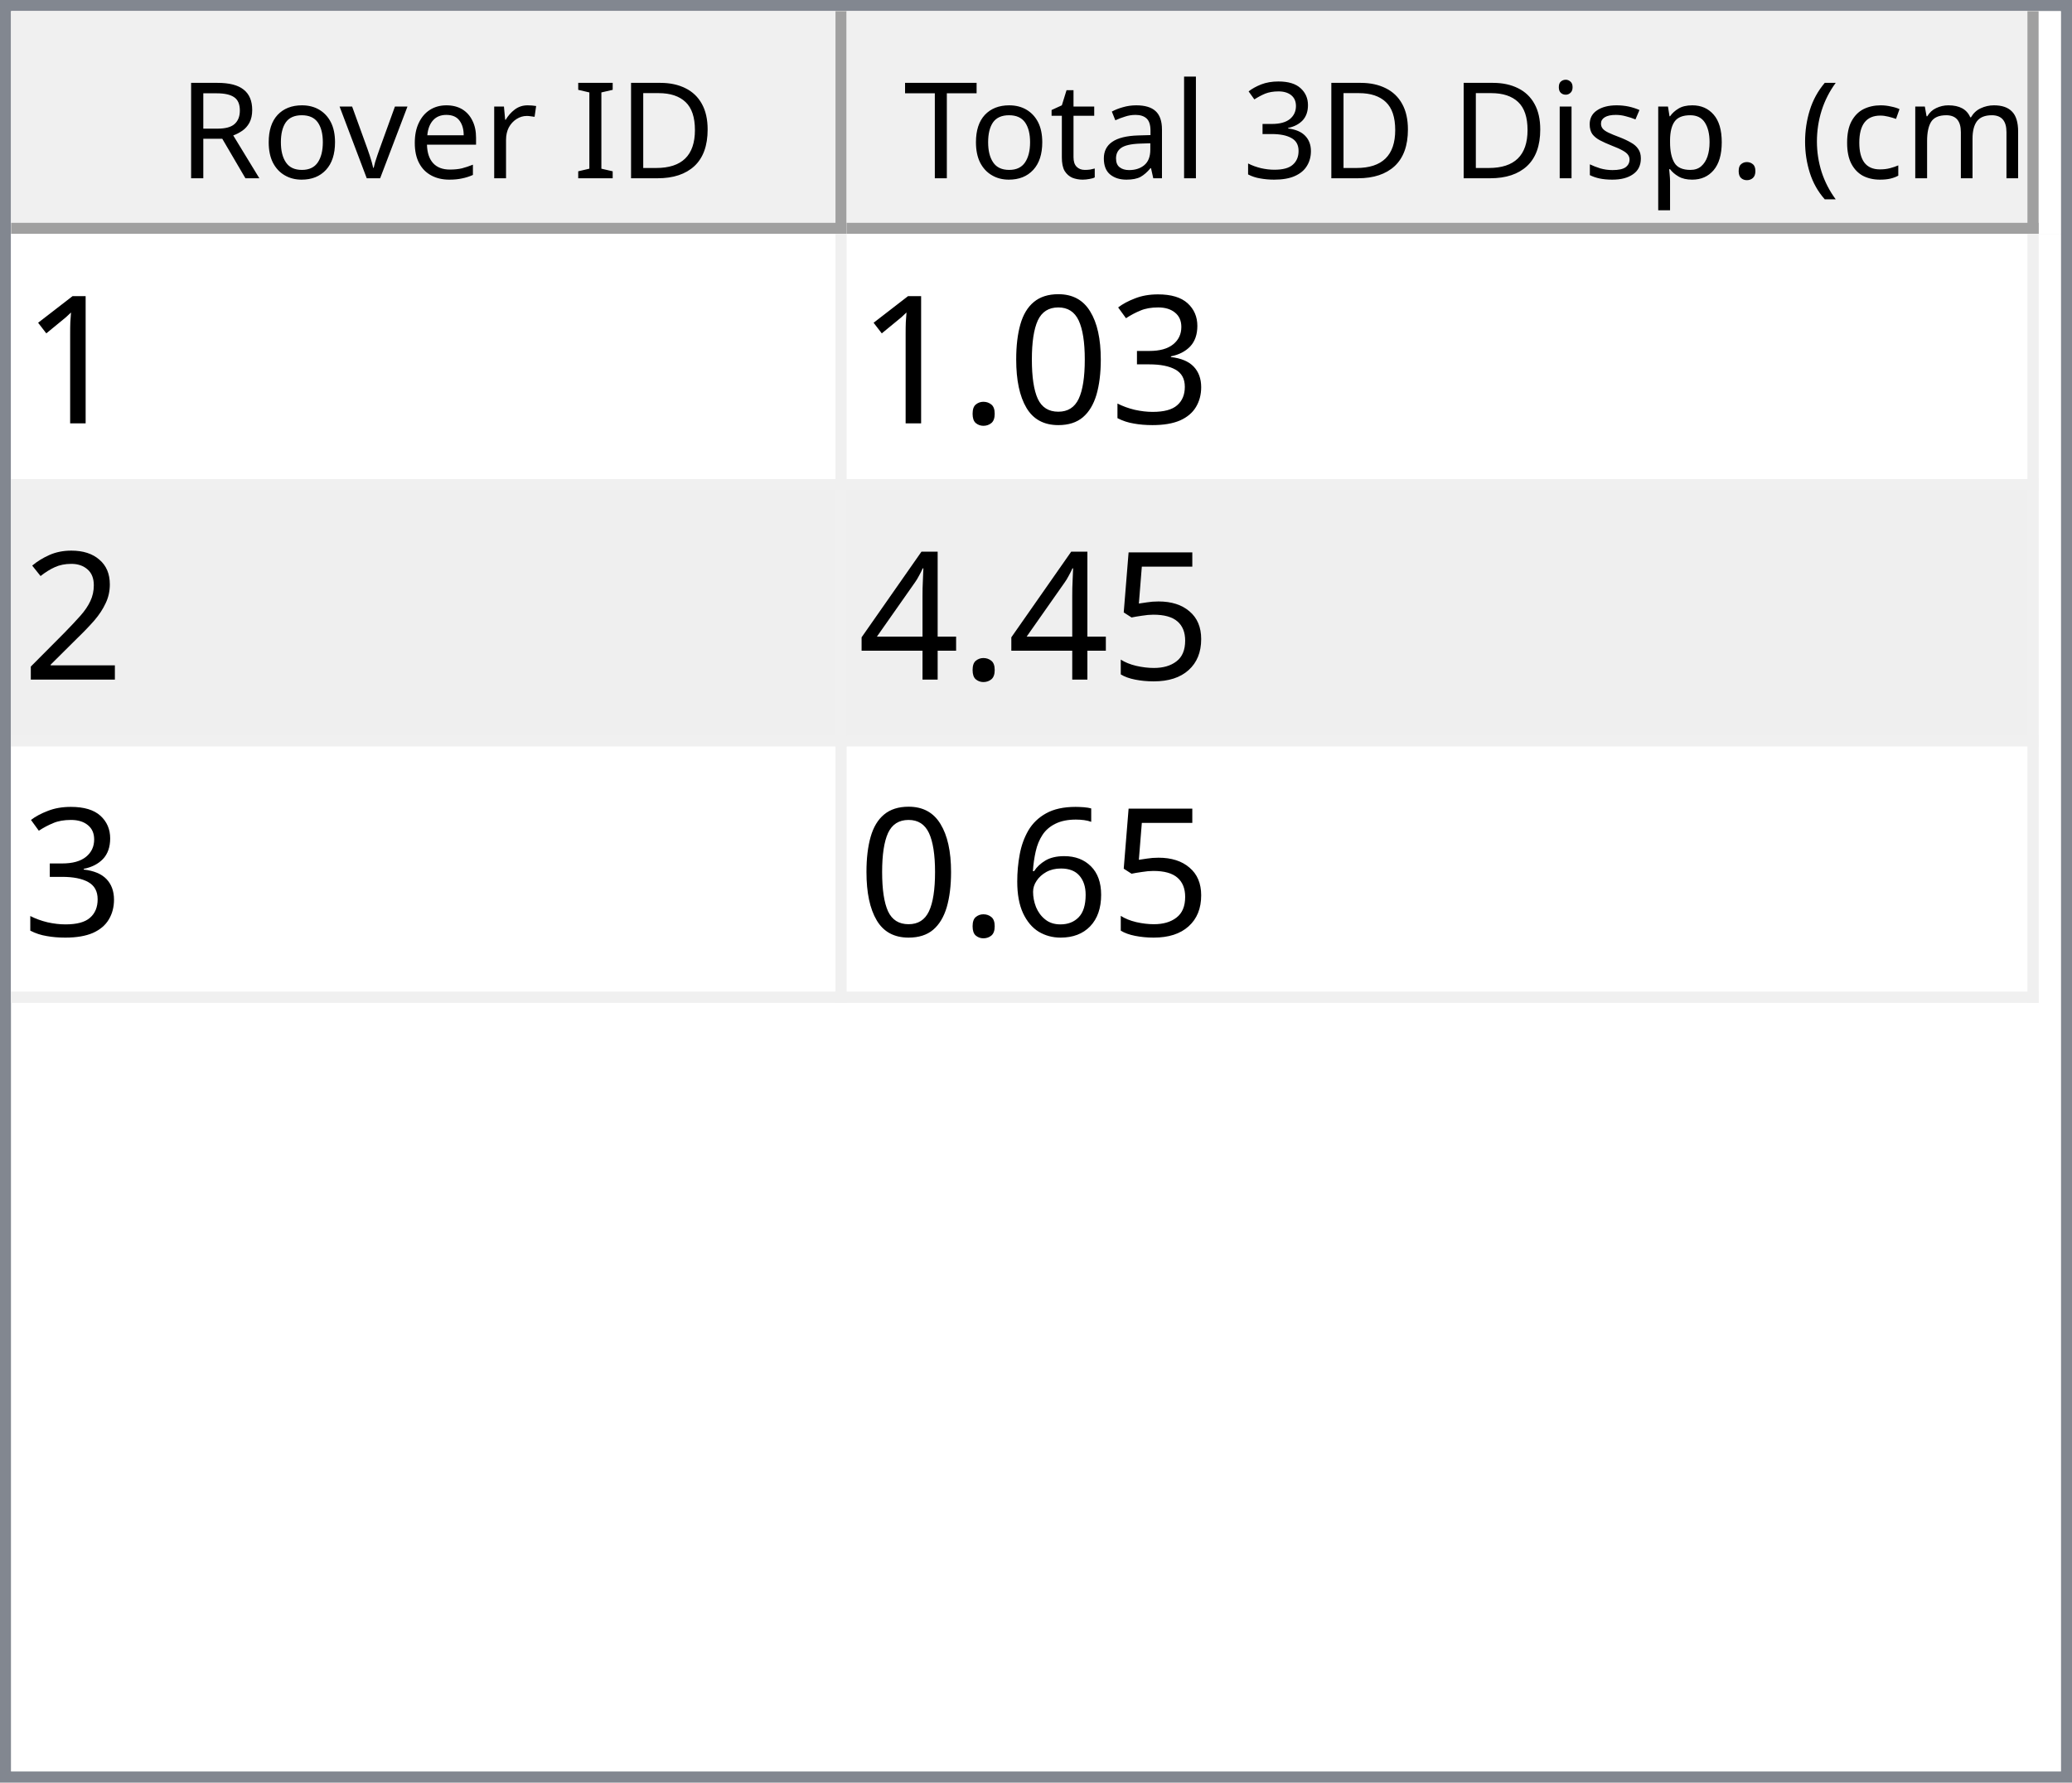
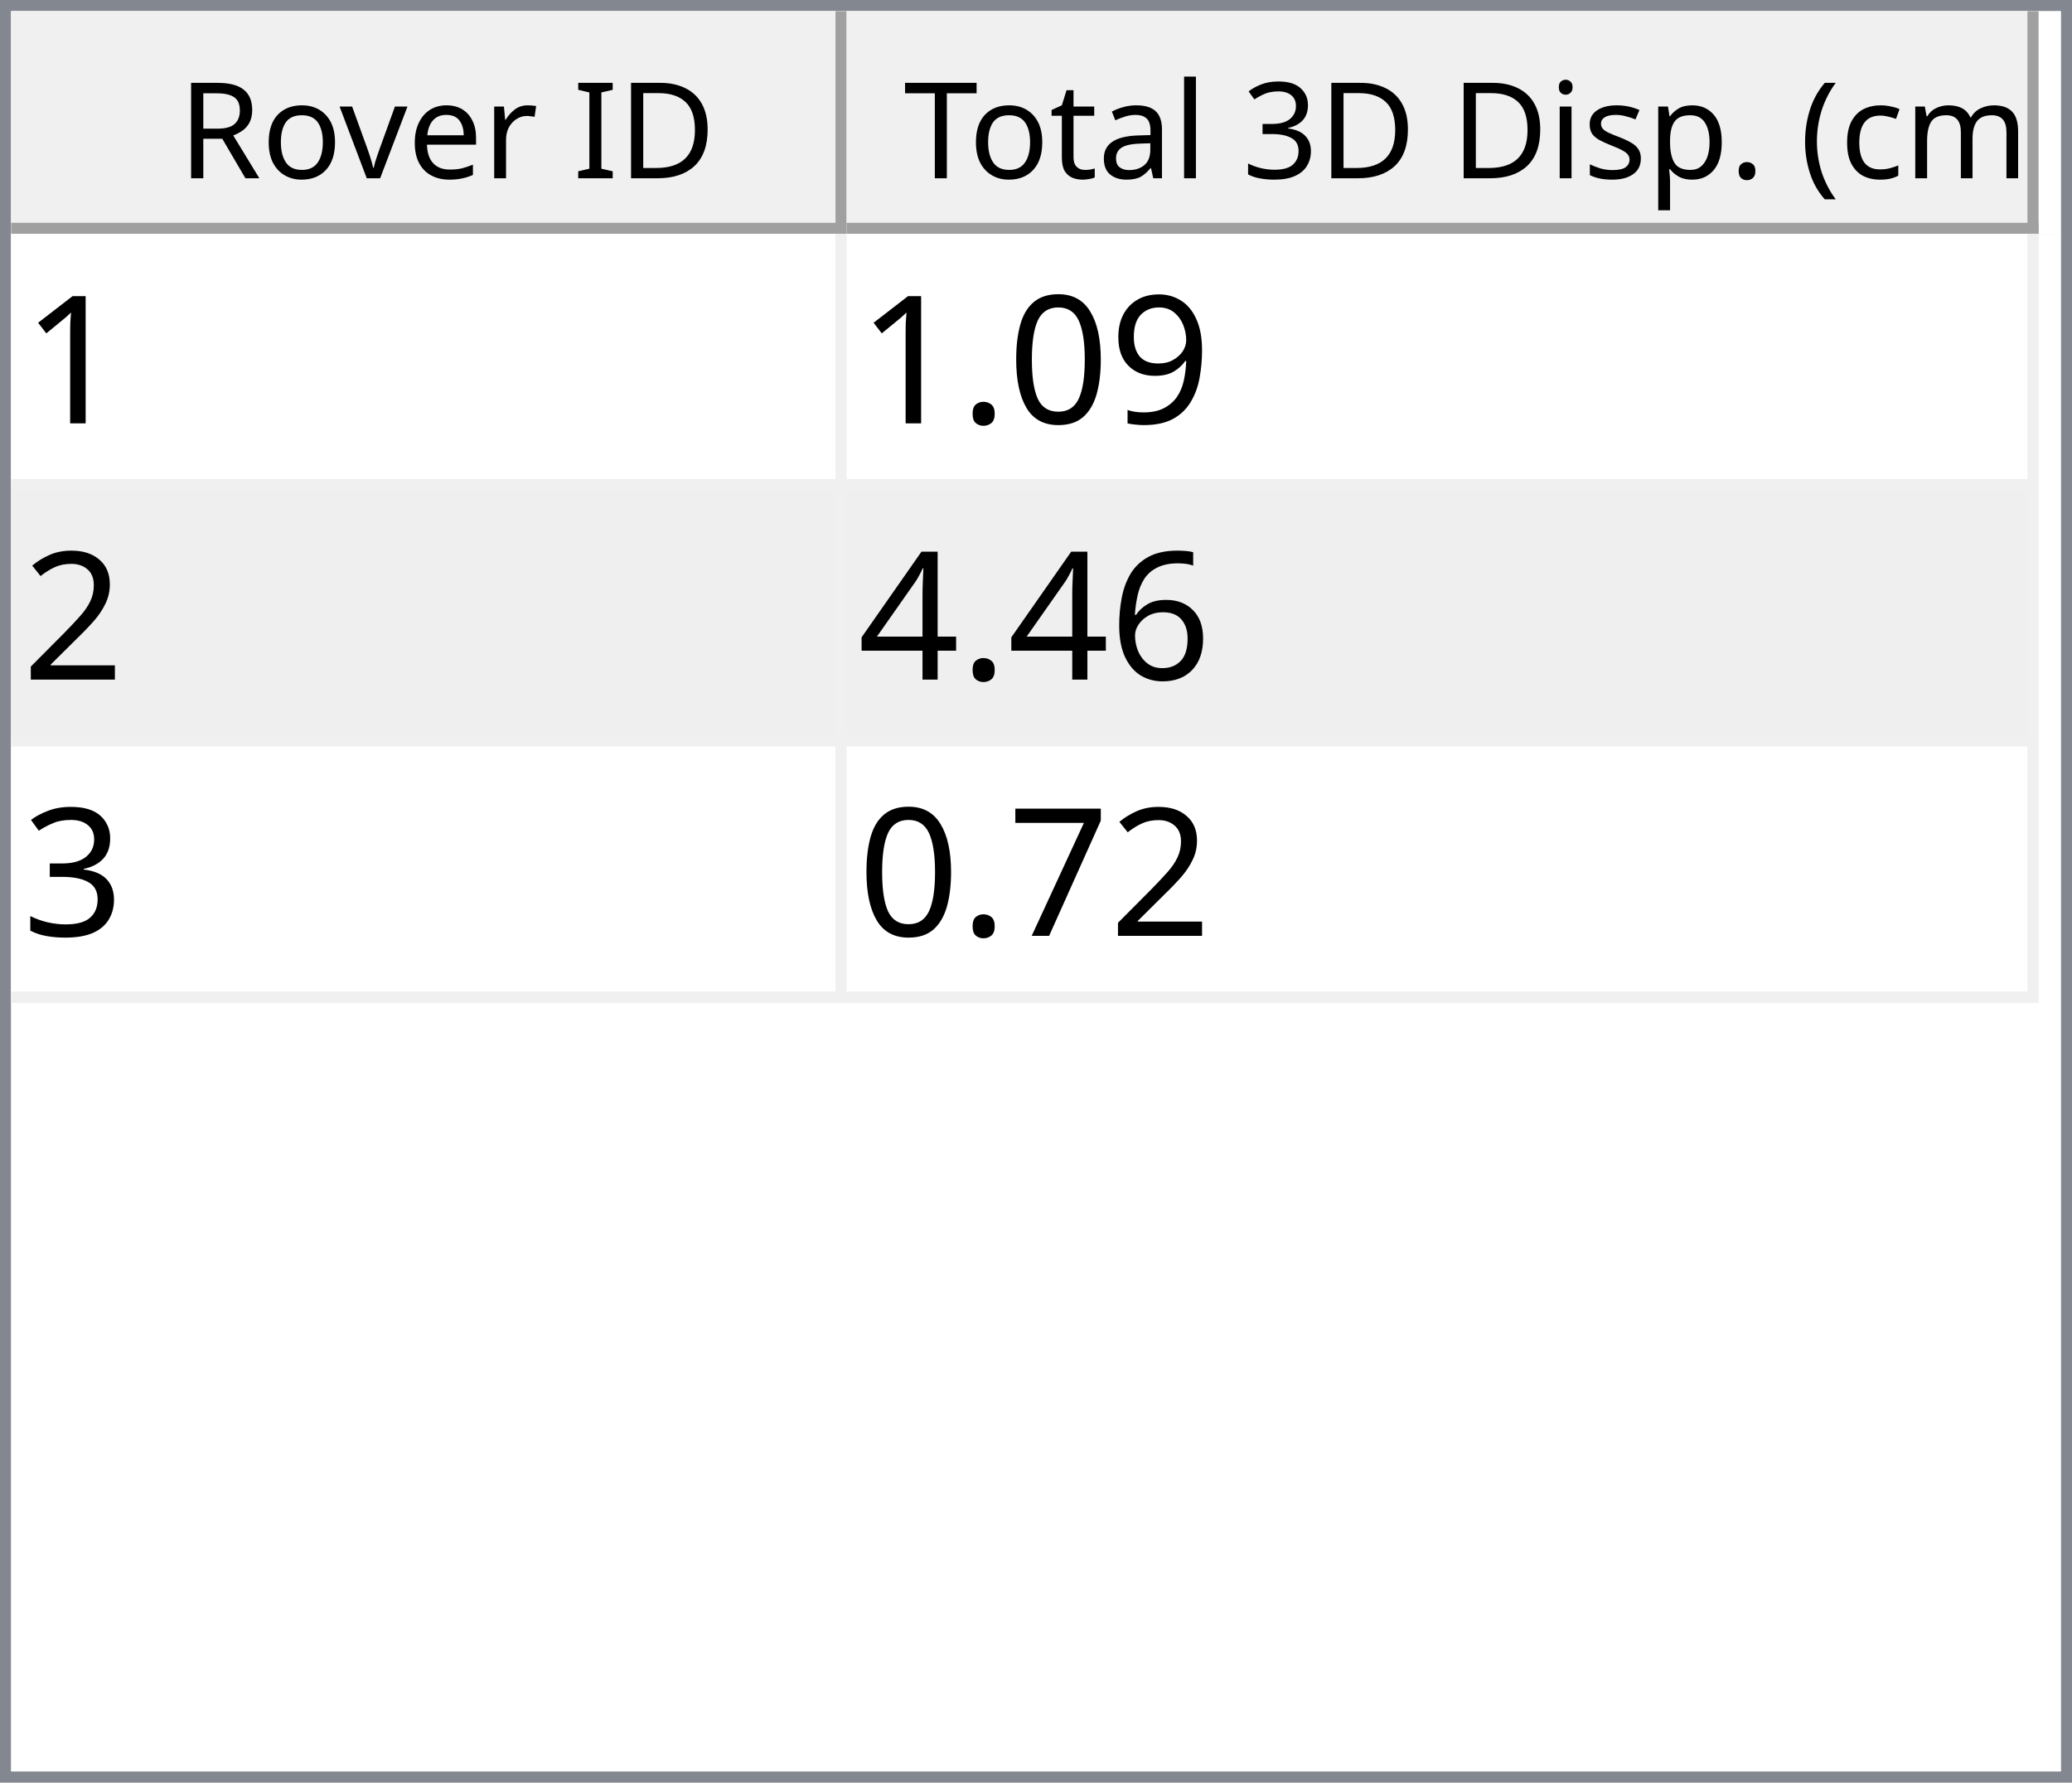
<svg xmlns="http://www.w3.org/2000/svg" style="fill-opacity:1; color-rendering:auto; color-interpolation:auto; text-rendering:auto; stroke:black; stroke-linecap:square; stroke-miterlimit:10; shape-rendering:auto; stroke-opacity:1; fill:black; stroke-dasharray:none; font-weight:normal; stroke-width:1; font-family:'Dialog'; font-style:normal; stroke-linejoin:miter; font-size:12px; stroke-dashoffset:0; image-rendering:auto;" width="186" height="160">
  <defs id="genericDefs" />
  <g>
    <defs id="defs1">
      <clipPath clipPathUnits="userSpaceOnUse" id="clipPath1">
        <path d="M0 0 L186 0 L186 160 L0 160 L0 0 Z" />
      </clipPath>
      <clipPath clipPathUnits="userSpaceOnUse" id="clipPath2">
        <path d="M0 0 L0 160 L186 160 L186 0 Z" />
      </clipPath>
      <clipPath clipPathUnits="userSpaceOnUse" id="clipPath3">
        <path d="M0 0 L0 20 L184 20 L184 0 Z" />
      </clipPath>
      <clipPath clipPathUnits="userSpaceOnUse" id="clipPath4">
        <path d="M0 0 L0 20 L75 20 L75 0 Z" />
      </clipPath>
      <clipPath clipPathUnits="userSpaceOnUse" id="clipPath5">
        <path d="M1 1 L1 19 L74 19 L74 1 Z" />
      </clipPath>
      <clipPath clipPathUnits="userSpaceOnUse" id="clipPath6">
        <path d="M0 0 L0 18 L73 18 L73 0 Z" />
      </clipPath>
      <clipPath clipPathUnits="userSpaceOnUse" id="clipPath7">
        <path d="M-0.5 -0.5 L-0.5 19.5 L74.5 19.5 L74.5 -0.5 Z" />
      </clipPath>
      <clipPath clipPathUnits="userSpaceOnUse" id="clipPath8">
        <path d="M0 0 L0 20 L107 20 L107 0 Z" />
      </clipPath>
      <clipPath clipPathUnits="userSpaceOnUse" id="clipPath9">
        <path d="M1 1 L1 19 L106 19 L106 1 Z" />
      </clipPath>
      <clipPath clipPathUnits="userSpaceOnUse" id="clipPath10">
        <path d="M0 0 L0 18 L105 18 L105 0 Z" />
      </clipPath>
      <clipPath clipPathUnits="userSpaceOnUse" id="clipPath11">
        <path d="M-0.5 -0.5 L-0.5 19.5 L106.5 19.5 L106.5 -0.5 Z" />
      </clipPath>
      <clipPath clipPathUnits="userSpaceOnUse" id="clipPath12">
        <path d="M0 0 L0 138 L184 138 L184 0 Z" />
      </clipPath>
      <clipPath clipPathUnits="userSpaceOnUse" id="clipPath13">
        <path d="M0 0 L0 69 L182 69 L182 0 Z" />
      </clipPath>
      <clipPath clipPathUnits="userSpaceOnUse" id="clipPath14">
        <path d="M-0.5 -0.5 L-0.5 68.5 L181.5 68.5 L181.5 -0.5 Z" />
      </clipPath>
      <clipPath clipPathUnits="userSpaceOnUse" id="clipPath15">
        <path d="M0 0 L0 22 L74 22 L74 0 Z" />
      </clipPath>
      <clipPath clipPathUnits="userSpaceOnUse" id="clipPath16">
        <path d="M0 0 L0 22 L106 22 L106 0 Z" />
      </clipPath>
      <font horiz-adv-x="64.551" id="font1">
        <font-face ascent="107.91" descent="25.098" units-per-em="100" style="font-style:normal; font-family:Segoe UI; font-weight:normal;" />
        <missing-glyph horiz-adv-x="64.551" d="M8.109 0 L8.109 68.266 L56.453 68.266 L56.453 0 L8.109 0 ZM15.328 7.234 L49.219 7.234 L49.219 61.031 L15.328 61.031 L15.328 7.234 Z" />
        <glyph unicode="D" horiz-adv-x="70.117" d="M9.188 0 L9.188 70.016 L28.516 70.016 Q65.531 70.016 65.531 35.891 Q65.531 19.672 55.25 9.836 Q44.969 0 27.734 0 L9.188 0 ZM17.391 62.594 L17.391 7.422 L27.828 7.422 Q41.609 7.422 49.273 14.797 Q56.938 22.172 56.938 35.688 Q56.938 62.594 28.328 62.594 L17.391 62.594 Z" />
        <glyph unicode="I" horiz-adv-x="26.611" d="M17.391 0 L9.188 0 L9.188 70.016 L17.391 70.016 L17.391 0 Z" />
        <glyph unicode=" " horiz-adv-x="27.393" d="" />
        <glyph unicode="r" horiz-adv-x="34.766" d="M34.188 41.891 Q32.078 43.5 28.125 43.5 Q23 43.5 19.555 38.672 Q16.109 33.844 16.109 25.484 L16.109 0 L8.109 0 L8.109 50 L16.109 50 L16.109 39.703 L16.312 39.703 Q18.016 44.969 21.531 47.922 Q25.047 50.875 29.391 50.875 Q32.516 50.875 34.188 50.203 L34.188 41.891 Z" />
        <glyph unicode="e" horiz-adv-x="52.295" d="M48.297 23 L12.984 23 Q13.188 14.656 17.484 10.109 Q21.781 5.562 29.297 5.562 Q37.75 5.562 44.828 11.141 L44.828 3.609 Q38.234 -1.172 27.391 -1.172 Q16.797 -1.172 10.742 5.641 Q4.688 12.453 4.688 24.812 Q4.688 36.469 11.305 43.82 Q17.922 51.172 27.734 51.172 Q37.547 51.172 42.922 44.828 Q48.297 38.484 48.297 27.203 L48.297 23 ZM40.094 29.781 Q40.047 36.719 36.75 40.578 Q33.453 44.438 27.594 44.438 Q21.922 44.438 17.969 40.383 Q14.016 36.328 13.094 29.781 L40.094 29.781 Z" />
        <glyph unicode="v" horiz-adv-x="47.9" d="M47.406 50 L27.484 0 L19.625 0 L0.688 50 L9.469 50 L22.172 13.672 Q23.578 9.672 23.922 6.688 L24.125 6.688 Q24.609 10.453 25.688 13.484 L38.969 50 L47.406 50 Z" />
        <glyph unicode="o" horiz-adv-x="58.594" d="M29 -1.172 Q17.922 -1.172 11.305 5.836 Q4.688 12.844 4.688 24.422 Q4.688 37.016 11.57 44.094 Q18.453 51.172 30.172 51.172 Q41.359 51.172 47.633 44.289 Q53.906 37.406 53.906 25.203 Q53.906 13.234 47.141 6.031 Q40.375 -1.172 29 -1.172 ZM29.594 44.438 Q21.875 44.438 17.383 39.188 Q12.891 33.938 12.891 24.703 Q12.891 15.828 17.43 10.695 Q21.969 5.562 29.594 5.562 Q37.359 5.562 41.531 10.594 Q45.703 15.625 45.703 24.906 Q45.703 34.281 41.531 39.359 Q37.359 44.438 29.594 44.438 Z" />
        <glyph unicode="R" horiz-adv-x="59.814" d="M59.375 0 L49.609 0 L37.891 19.625 Q36.281 22.359 34.766 24.289 Q33.25 26.219 31.664 27.438 Q30.078 28.656 28.25 29.219 Q26.422 29.781 24.125 29.781 L17.391 29.781 L17.391 0 L9.188 0 L9.188 70.016 L30.078 70.016 Q34.672 70.016 38.555 68.867 Q42.438 67.719 45.289 65.375 Q48.141 63.031 49.758 59.547 Q51.375 56.062 51.375 51.375 Q51.375 47.703 50.273 44.656 Q49.172 41.609 47.148 39.211 Q45.125 36.812 42.266 35.133 Q39.406 33.453 35.844 32.516 L35.844 32.328 Q37.594 31.547 38.891 30.547 Q40.188 29.547 41.359 28.18 Q42.531 26.812 43.68 25.078 Q44.828 23.344 46.234 21.047 L59.375 0 ZM17.391 62.594 L17.391 37.203 L28.516 37.203 Q31.594 37.203 34.203 38.133 Q36.812 39.062 38.719 40.797 Q40.625 42.531 41.703 45.047 Q42.781 47.562 42.781 50.688 Q42.781 56.297 39.141 59.445 Q35.5 62.594 28.609 62.594 L17.391 62.594 Z" />
        <glyph unicode=")" horiz-adv-x="30.176" d="M8.297 -15.922 L1.172 -15.922 Q16.406 2.344 16.406 26.812 Q16.406 51.469 1.078 70.016 L8.297 70.016 Q23.531 52.156 23.531 26.703 Q23.531 1.375 8.297 -15.922 Z" />
        <glyph unicode="m" horiz-adv-x="86.133" d="M79.109 0 L71.094 0 L71.094 28.719 Q71.094 37.016 68.531 40.727 Q65.969 44.438 59.906 44.438 Q54.781 44.438 51.195 39.75 Q47.609 35.062 47.609 28.516 L47.609 0 L39.594 0 L39.594 29.688 Q39.594 44.438 28.219 44.438 Q22.953 44.438 19.531 40.016 Q16.109 35.594 16.109 28.516 L16.109 0 L8.109 0 L8.109 50 L16.109 50 L16.109 42.094 L16.312 42.094 Q21.625 51.172 31.844 51.172 Q36.969 51.172 40.773 48.312 Q44.578 45.453 46 40.828 Q51.562 51.172 62.594 51.172 Q79.109 51.172 79.109 30.812 L79.109 0 Z" />
        <glyph unicode="c" horiz-adv-x="46.191" d="M42.188 2.297 Q36.422 -1.172 28.516 -1.172 Q17.828 -1.172 11.258 5.789 Q4.688 12.75 4.688 23.828 Q4.688 36.188 11.766 43.68 Q18.844 51.172 30.672 51.172 Q37.25 51.172 42.281 48.734 L42.281 40.531 Q36.719 44.438 30.375 44.438 Q22.703 44.438 17.797 38.945 Q12.891 33.453 12.891 24.516 Q12.891 15.719 17.508 10.641 Q22.125 5.562 29.891 5.562 Q36.422 5.562 42.188 9.906 L42.188 2.297 Z" />
        <glyph unicode="(" horiz-adv-x="30.176" d="M29.109 -15.922 L21.969 -15.922 Q6.844 1.375 6.844 26.703 Q6.844 52.156 21.969 70.016 L29.203 70.016 Q13.875 51.469 13.875 26.812 Q13.875 2.344 29.109 -15.922 Z" />
        <glyph unicode="." horiz-adv-x="21.68" d="M10.891 -1.078 Q8.641 -1.078 7.055 0.539 Q5.469 2.156 5.469 4.391 Q5.469 6.641 7.055 8.273 Q8.641 9.906 10.891 9.906 Q13.188 9.906 14.797 8.273 Q16.406 6.641 16.406 4.391 Q16.406 2.156 14.797 0.539 Q13.188 -1.078 10.891 -1.078 Z" />
        <glyph unicode="p" horiz-adv-x="58.789" d="M16.312 7.234 L16.109 7.234 L16.109 -23 L8.109 -23 L8.109 50 L16.109 50 L16.109 41.219 L16.312 41.219 Q22.219 51.172 33.594 51.172 Q43.266 51.172 48.688 44.461 Q54.109 37.75 54.109 26.469 Q54.109 13.922 48 6.375 Q41.891 -1.172 31.297 -1.172 Q21.578 -1.172 16.312 7.234 ZM16.109 27.391 L16.109 20.406 Q16.109 14.203 20.141 9.883 Q24.172 5.562 30.375 5.562 Q37.641 5.562 41.773 11.133 Q45.906 16.703 45.906 26.609 Q45.906 34.969 42.047 39.703 Q38.188 44.438 31.594 44.438 Q24.609 44.438 20.359 39.578 Q16.109 34.719 16.109 27.391 Z" />
        <glyph unicode="s" horiz-adv-x="42.432" d="M5.078 1.812 L5.078 10.406 Q11.625 5.562 19.484 5.562 Q30.031 5.562 30.031 12.594 Q30.031 14.594 29.125 15.992 Q28.219 17.391 26.68 18.461 Q25.141 19.531 23.07 20.383 Q21 21.234 18.609 22.172 Q15.281 23.484 12.766 24.828 Q10.25 26.172 8.57 27.859 Q6.891 29.547 6.031 31.695 Q5.172 33.844 5.172 36.719 Q5.172 40.234 6.789 42.945 Q8.406 45.656 11.086 47.484 Q13.766 49.312 17.211 50.242 Q20.656 51.172 24.312 51.172 Q30.812 51.172 35.938 48.922 L35.938 40.828 Q30.422 44.438 23.25 44.438 Q21 44.438 19.195 43.922 Q17.391 43.406 16.094 42.477 Q14.797 41.547 14.086 40.258 Q13.375 38.969 13.375 37.406 Q13.375 35.453 14.086 34.133 Q14.797 32.812 16.164 31.789 Q17.531 30.766 19.484 29.938 Q21.438 29.109 23.922 28.125 Q27.25 26.859 29.883 25.516 Q32.516 24.172 34.375 22.484 Q36.234 20.797 37.234 18.602 Q38.234 16.406 38.234 13.375 Q38.234 9.672 36.602 6.938 Q34.969 4.203 32.234 2.398 Q29.5 0.594 25.93 -0.289 Q22.359 -1.172 18.453 -1.172 Q10.75 -1.172 5.078 1.812 Z" />
        <glyph unicode="i" horiz-adv-x="24.219" d="M12.203 62.703 Q10.062 62.703 8.547 64.164 Q7.031 65.625 7.031 67.875 Q7.031 70.125 8.547 71.609 Q10.062 73.094 12.203 73.094 Q14.406 73.094 15.945 71.609 Q17.484 70.125 17.484 67.875 Q17.484 65.719 15.945 64.211 Q14.406 62.703 12.203 62.703 ZM16.109 0 L8.109 0 L8.109 50 L16.109 50 L16.109 0 Z" />
        <glyph unicode="3" horiz-adv-x="53.906" d="M46.531 19.828 Q46.531 15.094 44.75 11.211 Q42.969 7.328 39.719 4.57 Q36.469 1.812 31.93 0.297 Q27.391 -1.219 21.922 -1.219 Q11.922 -1.219 6 2.594 L6 11.188 Q13.094 5.609 22.219 5.609 Q25.875 5.609 28.828 6.539 Q31.781 7.469 33.906 9.227 Q36.031 10.984 37.18 13.477 Q38.328 15.969 38.328 19.094 Q38.328 32.812 18.797 32.812 L12.984 32.812 L12.984 39.594 L18.5 39.594 Q35.797 39.594 35.797 52.484 Q35.797 64.406 22.609 64.406 Q15.188 64.406 8.688 59.422 L8.688 67.188 Q15.375 71.188 24.609 71.188 Q29 71.188 32.57 69.969 Q36.141 68.75 38.68 66.555 Q41.219 64.359 42.609 61.281 Q44 58.203 44 54.5 Q44 40.672 30.031 36.719 L30.031 36.531 Q33.594 36.141 36.625 34.797 Q39.656 33.453 41.852 31.305 Q44.047 29.156 45.289 26.25 Q46.531 23.344 46.531 19.828 Z" />
        <glyph unicode="l" horiz-adv-x="24.219" d="M16.109 0 L8.109 0 L8.109 74.031 L16.109 74.031 L16.109 0 Z" />
        <glyph unicode="a" horiz-adv-x="50.879" d="M43.891 0 L35.891 0 L35.891 7.812 L35.688 7.812 Q30.469 -1.172 20.312 -1.172 Q12.844 -1.172 8.617 2.781 Q4.391 6.734 4.391 13.281 Q4.391 27.297 20.906 29.594 L35.891 31.688 Q35.891 44.438 25.594 44.438 Q16.547 44.438 9.281 38.281 L9.281 46.484 Q16.656 51.172 26.266 51.172 Q43.891 51.172 43.891 32.516 L43.891 0 ZM35.891 25.297 L23.828 23.641 Q18.266 22.859 15.43 20.875 Q12.594 18.891 12.594 13.875 Q12.594 10.203 15.211 7.883 Q17.828 5.562 22.172 5.562 Q28.125 5.562 32.008 9.742 Q35.891 13.922 35.891 20.312 L35.891 25.297 Z" />
        <glyph unicode="t" horiz-adv-x="33.887" d="M31.297 0.484 Q28.469 -1.078 23.828 -1.078 Q10.688 -1.078 10.688 13.578 L10.688 43.172 L2.094 43.172 L2.094 50 L10.688 50 L10.688 62.203 L18.703 64.797 L18.703 50 L31.297 50 L31.297 43.172 L18.703 43.172 L18.703 14.984 Q18.703 9.969 20.414 7.82 Q22.125 5.672 26.078 5.672 Q29.109 5.672 31.297 7.328 L31.297 0.484 Z" />
        <glyph unicode="T" horiz-adv-x="52.393" d="M50.594 62.594 L30.375 62.594 L30.375 0 L22.172 0 L22.172 62.594 L2 62.594 L2 70.016 L50.594 70.016 L50.594 62.594 Z" />
      </font>
      <font horiz-adv-x="75.0" id="font2">
        <font-face ascent="100.537" descent="21.973" units-per-em="100" style="font-style:normal; font-family:sans-serif; font-weight:normal;" />
        <missing-glyph horiz-adv-x="75.0" d="M12.5 0 L12.5 62.5 L62.5 62.5 L62.5 0 L12.5 0 ZM14.062 1.562 L60.938 1.562 L60.938 60.938 L14.062 60.938 L14.062 1.562 Z" />
        <glyph unicode="1" horiz-adv-x="55.615" d="M37.25 0 L28.469 0 L28.469 56 Q25.297 52.984 20.141 49.953 Q14.984 46.922 10.891 45.406 L10.891 53.906 Q18.266 57.375 23.781 62.305 Q29.297 67.234 31.594 71.875 L37.25 71.875 L37.25 0 Z" />
-         <glyph unicode="3" horiz-adv-x="55.615" d="M4.203 18.891 L12.984 20.062 Q14.5 12.594 18.141 9.297 Q21.781 6 27 6 Q33.203 6 37.477 10.297 Q41.75 14.594 41.75 20.953 Q41.75 27 37.797 30.93 Q33.844 34.859 27.734 34.859 Q25.25 34.859 21.531 33.891 L22.516 41.609 Q23.391 41.5 23.922 41.5 Q29.547 41.5 34.039 44.43 Q38.531 47.359 38.531 53.469 Q38.531 58.297 35.258 61.477 Q31.984 64.656 26.812 64.656 Q21.688 64.656 18.266 61.43 Q14.844 58.203 13.875 51.766 L5.078 53.328 Q6.688 62.156 12.398 67.016 Q18.109 71.875 26.609 71.875 Q32.469 71.875 37.398 69.359 Q42.328 66.844 44.945 62.5 Q47.562 58.156 47.562 53.266 Q47.562 48.641 45.07 44.828 Q42.578 41.016 37.703 38.766 Q44.047 37.312 47.562 32.695 Q51.078 28.078 51.078 21.141 Q51.078 11.766 44.242 5.25 Q37.406 -1.266 26.953 -1.266 Q17.531 -1.266 11.305 4.352 Q5.078 9.969 4.203 18.891 Z" />
+         <glyph unicode="9" horiz-adv-x="55.615" d="M5.469 16.547 L13.922 17.328 Q14.984 11.375 18.016 8.688 Q21.047 6 25.781 6 Q29.828 6 32.883 7.859 Q35.938 9.719 37.891 12.82 Q39.844 15.922 41.164 21.195 Q42.484 26.469 42.484 31.938 Q42.484 32.516 42.438 33.688 Q39.797 29.5 35.234 26.883 Q30.672 24.266 25.344 24.266 Q16.453 24.266 10.305 30.711 Q4.156 37.156 4.156 47.703 Q4.156 58.594 10.578 65.234 Q17 71.875 26.656 71.875 Q33.641 71.875 39.43 68.117 Q45.219 64.359 48.219 57.398 Q51.219 50.438 51.219 37.25 Q51.219 23.531 48.242 15.406 Q45.266 7.281 39.383 3.031 Q33.5 -1.219 25.594 -1.219 Q17.188 -1.219 11.867 3.445 Q6.547 8.109 5.469 16.547 ZM41.453 48.141 Q41.453 55.719 37.43 60.156 Q33.406 64.594 27.734 64.594 Q21.875 64.594 17.531 59.812 Q13.188 55.031 13.188 47.406 Q13.188 40.578 17.312 36.305 Q21.438 32.031 27.484 32.031 Q33.594 32.031 37.523 36.305 Q41.453 40.578 41.453 48.141 Z" />
        <glyph unicode="0" horiz-adv-x="55.615" d="M4.156 35.297 Q4.156 48 6.766 55.742 Q9.375 63.484 14.523 67.68 Q19.672 71.875 27.484 71.875 Q33.25 71.875 37.594 69.555 Q41.938 67.234 44.773 62.867 Q47.609 58.5 49.219 52.227 Q50.828 45.953 50.828 35.297 Q50.828 22.703 48.242 14.969 Q45.656 7.234 40.508 3.008 Q35.359 -1.219 27.484 -1.219 Q17.141 -1.219 11.234 6.203 Q4.156 15.141 4.156 35.297 ZM13.188 35.297 Q13.188 17.672 17.312 11.836 Q21.438 6 27.484 6 Q33.547 6 37.672 11.859 Q41.797 17.719 41.797 35.297 Q41.797 52.984 37.672 58.789 Q33.547 64.594 27.391 64.594 Q21.344 64.594 17.719 59.469 Q13.188 52.938 13.188 35.297 Z" />
        <glyph unicode="." horiz-adv-x="27.783" d="M9.078 0 L9.078 10.016 L19.094 10.016 L19.094 0 L9.078 0 Z" />
        <glyph unicode="2" horiz-adv-x="55.615" d="M50.344 8.453 L50.344 0 L3.031 0 Q2.938 3.172 4.047 6.109 Q5.859 10.938 9.836 15.625 Q13.812 20.312 21.344 26.469 Q33.016 36.031 37.117 41.625 Q41.219 47.219 41.219 52.203 Q41.219 57.422 37.477 61.008 Q33.734 64.594 27.734 64.594 Q21.391 64.594 17.578 60.789 Q13.766 56.984 13.719 50.25 L4.688 51.172 Q5.609 61.281 11.664 66.578 Q17.719 71.875 27.938 71.875 Q38.234 71.875 44.242 66.164 Q50.25 60.453 50.25 52 Q50.25 47.703 48.492 43.555 Q46.734 39.406 42.656 34.812 Q38.578 30.219 29.109 22.219 Q21.188 15.578 18.945 13.211 Q16.703 10.844 15.234 8.453 L50.344 8.453 Z" />
-         <glyph unicode="5" horiz-adv-x="55.615" d="M4.156 18.75 L13.375 19.531 Q14.406 12.797 18.141 9.398 Q21.875 6 27.156 6 Q33.5 6 37.891 10.789 Q42.281 15.578 42.281 23.484 Q42.281 31 38.062 35.352 Q33.844 39.703 27 39.703 Q22.75 39.703 19.336 37.773 Q15.922 35.844 13.969 32.766 L5.719 33.844 L12.641 70.609 L48.25 70.609 L48.25 62.203 L19.672 62.203 L15.828 42.969 Q22.266 47.469 29.344 47.469 Q38.719 47.469 45.164 40.969 Q51.609 34.469 51.609 24.266 Q51.609 14.547 45.953 7.469 Q39.062 -1.219 27.156 -1.219 Q17.391 -1.219 11.211 4.25 Q5.031 9.719 4.156 18.75 Z" />
+         <glyph unicode="6" horiz-adv-x="55.615" d="M49.75 54.047 L41.016 53.375 Q39.844 58.547 37.703 60.891 Q34.125 64.656 28.906 64.656 Q24.703 64.656 21.531 62.312 Q17.391 59.281 14.992 53.469 Q12.594 47.656 12.5 36.922 Q15.672 41.75 20.266 44.094 Q24.859 46.438 29.891 46.438 Q38.672 46.438 44.852 39.969 Q51.031 33.5 51.031 23.25 Q51.031 16.5 48.125 10.719 Q45.219 4.938 40.141 1.859 Q35.062 -1.219 28.609 -1.219 Q17.625 -1.219 10.695 6.859 Q3.766 14.938 3.766 33.5 Q3.766 54.25 11.422 63.672 Q18.109 71.875 29.438 71.875 Q37.891 71.875 43.289 67.141 Q48.688 62.406 49.75 54.047 ZM13.875 23.188 Q13.875 18.656 15.797 14.508 Q17.719 10.359 21.188 8.18 Q24.656 6 28.469 6 Q34.031 6 38.039 10.492 Q42.047 14.984 42.047 22.703 Q42.047 30.125 38.086 34.398 Q34.125 38.672 28.125 38.672 Q22.172 38.672 18.023 34.398 Q13.875 30.125 13.875 23.188 Z" />
        <glyph unicode="4" horiz-adv-x="55.615" d="M32.328 0 L32.328 17.141 L1.266 17.141 L1.266 25.203 L33.938 71.578 L41.109 71.578 L41.109 25.203 L50.781 25.203 L50.781 17.141 L41.109 17.141 L41.109 0 L32.328 0 ZM32.328 25.203 L32.328 57.469 L9.906 25.203 L32.328 25.203 Z" />
-         <glyph unicode="6" horiz-adv-x="55.615" d="M49.75 54.047 L41.016 53.375 Q39.844 58.547 37.703 60.891 Q34.125 64.656 28.906 64.656 Q24.703 64.656 21.531 62.312 Q17.391 59.281 14.992 53.469 Q12.594 47.656 12.5 36.922 Q15.672 41.75 20.266 44.094 Q24.859 46.438 29.891 46.438 Q38.672 46.438 44.852 39.969 Q51.031 33.5 51.031 23.25 Q51.031 16.5 48.125 10.719 Q45.219 4.938 40.141 1.859 Q35.062 -1.219 28.609 -1.219 Q17.625 -1.219 10.695 6.859 Q3.766 14.938 3.766 33.5 Q3.766 54.25 11.422 63.672 Q18.109 71.875 29.438 71.875 Q37.891 71.875 43.289 67.141 Q48.688 62.406 49.75 54.047 ZM13.875 23.188 Q13.875 18.656 15.797 14.508 Q17.719 10.359 21.188 8.18 Q24.656 6 28.469 6 Q34.031 6 38.039 10.492 Q42.047 14.984 42.047 22.703 Q42.047 30.125 38.086 34.398 Q34.125 38.672 28.125 38.672 Q22.172 38.672 18.023 34.398 Q13.875 30.125 13.875 23.188 Z" />
+         <glyph unicode="3" horiz-adv-x="55.615" d="M4.203 18.891 L12.984 20.062 Q14.5 12.594 18.141 9.297 Q21.781 6 27 6 Q33.203 6 37.477 10.297 Q41.75 14.594 41.75 20.953 Q41.75 27 37.797 30.93 Q33.844 34.859 27.734 34.859 Q25.25 34.859 21.531 33.891 L22.516 41.609 Q23.391 41.5 23.922 41.5 Q29.547 41.5 34.039 44.43 Q38.531 47.359 38.531 53.469 Q38.531 58.297 35.258 61.477 Q31.984 64.656 26.812 64.656 Q21.688 64.656 18.266 61.43 Q14.844 58.203 13.875 51.766 L5.078 53.328 Q6.688 62.156 12.398 67.016 Q18.109 71.875 26.609 71.875 Q32.469 71.875 37.398 69.359 Q42.328 66.844 44.945 62.5 Q47.562 58.156 47.562 53.266 Q47.562 48.641 45.07 44.828 Q42.578 41.016 37.703 38.766 Q44.047 37.312 47.562 32.695 Q51.078 28.078 51.078 21.141 Q51.078 11.766 44.242 5.25 Q37.406 -1.266 26.953 -1.266 Q17.531 -1.266 11.305 4.352 Q5.078 9.969 4.203 18.891 Z" />
+         <glyph unicode="7" horiz-adv-x="55.615" d="M4.734 62.203 L4.734 70.656 L51.078 70.656 L51.078 63.812 Q44.234 56.547 37.523 44.484 Q30.812 32.422 27.156 19.672 Q24.516 10.688 23.781 0 L14.75 0 Q14.891 8.453 18.062 20.414 Q21.234 32.375 27.172 43.484 Q33.109 54.594 39.797 62.203 L4.734 62.203 Z" />
      </font>
    </defs>
    <g style="fill:white; stroke:white;">
      <rect x="0" y="0" width="186" style="clip-path:url(#clipPath1); stroke:none;" height="160" />
    </g>
    <g style="fill:white; text-rendering:optimizeSpeed; color-rendering:optimizeSpeed; image-rendering:optimizeSpeed; shape-rendering:crispEdges; stroke:white; color-interpolation:sRGB;">
      <rect x="0" width="186" height="160" y="0" style="stroke:none;" />
      <path style="stroke:none;" d="M0 160 L186 160 L186 0 L0 0 Z" />
    </g>
    <g style="fill:rgb(240,240,240); font-family:'Segoe UI'; stroke:rgb(240,240,240);">
      <rect x="0" y="0" width="186" style="clip-path:url(#clipPath2); stroke:none;" height="160" />
    </g>
    <g style="fill:rgb(130,135,144); font-family:'Segoe UI'; stroke:rgb(130,135,144);">
      <path d="M0 0 L186 0 L186 160 L0 160 L0 0 ZM1 1 L185 1 L185 159 L1 159 L1 1 Z" style="fill-rule:evenodd; clip-path:url(#clipPath2); stroke:none;" />
    </g>
    <g style="fill:white; font-family:'Segoe UI'; stroke:white;" transform="translate(1,1)">
      <rect x="0" y="0" width="184" style="clip-path:url(#clipPath3); stroke:none;" height="20" />
    </g>
    <g style="fill:rgb(240,240,240); font-family:'Segoe UI'; stroke:rgb(240,240,240);" transform="translate(1,1)">
      <rect x="0" y="0" width="75" style="clip-path:url(#clipPath4); stroke:none;" height="20" />
    </g>
    <g style="font-family:'Segoe UI';" transform="translate(2,2)">
      <text x="14" xml:space="preserve" y="14" style="clip-path:url(#clipPath6); stroke:none;">Rover ID</text>
    </g>
    <g style="fill:rgb(160,160,160); font-family:'Segoe UI'; stroke:rgb(160,160,160); stroke-linejoin:bevel;" transform="translate(1.5,1.5)">
      <line x1="74" x2="74" y1="0" style="fill:none; clip-path:url(#clipPath7);" y2="19" />
    </g>
    <g style="fill:rgb(160,160,160); font-family:'Segoe UI'; stroke:rgb(160,160,160); stroke-linejoin:bevel;" transform="matrix(1,0,0,1,1,1) translate(0.5,0.5)">
      <line x1="0" x2="74" y1="19" style="fill:none; clip-path:url(#clipPath7);" y2="19" />
    </g>
    <g style="fill:rgb(240,240,240); font-family:'Segoe UI'; stroke:rgb(240,240,240);" transform="translate(76,1)">
      <rect x="0" y="0" width="107" style="clip-path:url(#clipPath8); stroke:none;" height="20" />
    </g>
    <g style="font-family:'Segoe UI';" transform="translate(77,2)">
      <text x="1" xml:space="preserve" y="14" style="clip-path:url(#clipPath10); stroke:none;"> Total 3D Disp. (cm)</text>
    </g>
    <g style="fill:rgb(160,160,160); font-family:'Segoe UI'; stroke:rgb(160,160,160); stroke-linejoin:bevel;" transform="translate(76.5,1.5)">
      <line x1="106" x2="106" y1="0" style="fill:none; clip-path:url(#clipPath11);" y2="19" />
    </g>
    <g style="fill:rgb(160,160,160); font-family:'Segoe UI'; stroke:rgb(160,160,160); stroke-linejoin:bevel;" transform="matrix(1,0,0,1,76,1) translate(0.5,0.5)">
      <line x1="0" x2="106" y1="19" style="fill:none; clip-path:url(#clipPath11);" y2="19" />
    </g>
    <g style="fill:white; font-family:'Segoe UI'; stroke:white;" transform="translate(1,21)">
      <rect x="0" y="0" width="184" style="clip-path:url(#clipPath12); stroke:none;" height="138" />
    </g>
    <g style="fill:rgb(240,240,240); font-size:16px; font-family:sans-serif; stroke:rgb(240,240,240);" transform="translate(1,21)">
      <rect x="0" y="0" width="182" style="clip-path:url(#clipPath13); stroke:none;" height="69" />
      <line transform="translate(0.5,0.5)" x1="0" x2="181" y1="22" style="clip-path:url(#clipPath14); fill:none; stroke-linejoin:bevel;" y2="22" />
    </g>
    <g transform="matrix(1,0,0,1,1,21) translate(0.5,0.5)" style="fill:rgb(240,240,240); font-size:16px; font-family:sans-serif; stroke:rgb(240,240,240); stroke-linejoin:bevel;">
      <line x1="0" x2="181" y1="45" style="fill:none; clip-path:url(#clipPath14);" y2="45" />
    </g>
    <g transform="matrix(1,0,0,1,1,21) translate(0.5,0.5)" style="fill:rgb(240,240,240); font-size:16px; font-family:sans-serif; stroke:rgb(240,240,240); stroke-linejoin:bevel;">
      <line x1="0" x2="181" y1="68" style="fill:none; clip-path:url(#clipPath14);" y2="68" />
    </g>
    <g transform="matrix(1,0,0,1,1,21) translate(0.5,0.5)" style="fill:rgb(240,240,240); font-size:16px; font-family:sans-serif; stroke:rgb(240,240,240); stroke-linejoin:bevel;">
      <line x1="74" x2="74" y1="0" style="fill:none; clip-path:url(#clipPath14);" y2="68" />
    </g>
    <g transform="matrix(1,0,0,1,1,21) translate(0.5,0.5)" style="fill:rgb(240,240,240); font-size:16px; font-family:sans-serif; stroke:rgb(240,240,240); stroke-linejoin:bevel;">
      <line x1="181" x2="181" y1="0" style="fill:none; clip-path:url(#clipPath14);" y2="68" />
    </g>
    <g style="fill:white; font-size:16px; font-family:sans-serif; stroke:white;" transform="matrix(1,0,0,1,1,21)">
      <rect x="0" y="0" width="74" style="clip-path:url(#clipPath15); stroke:none;" height="22" />
      <text x="1" y="17" style="fill:black; clip-path:url(#clipPath15); stroke:none;" xml:space="preserve">1</text>
    </g>
    <g style="fill:white; font-size:16px; font-family:sans-serif; stroke:white;" transform="matrix(1,0,0,1,1,21) translate(75,0)">
      <rect x="0" y="0" width="106" style="clip-path:url(#clipPath16); stroke:none;" height="22" />
-       <text x="1" y="17" style="fill:black; clip-path:url(#clipPath16); stroke:none;" xml:space="preserve">1.03</text>
+       <text x="1" y="17" style="fill:black; clip-path:url(#clipPath16); stroke:none;" xml:space="preserve">1.09</text>
    </g>
    <g style="fill:rgb(239,239,239); font-size:16px; font-family:sans-serif; stroke:rgb(239,239,239);" transform="matrix(1,0,0,1,1,21) translate(0,23)">
      <rect x="0" y="0" width="74" style="clip-path:url(#clipPath15); stroke:none;" height="22" />
      <text x="1" y="17" style="fill:black; clip-path:url(#clipPath15); stroke:none;" xml:space="preserve">2</text>
    </g>
    <g style="fill:rgb(239,239,239); font-size:16px; font-family:sans-serif; stroke:rgb(239,239,239);" transform="matrix(1,0,0,1,1,21) translate(75,23)">
      <rect x="0" y="0" width="106" style="clip-path:url(#clipPath16); stroke:none;" height="22" />
-       <text x="1" y="17" style="fill:black; clip-path:url(#clipPath16); stroke:none;" xml:space="preserve">4.45</text>
+       <text x="1" y="17" style="fill:black; clip-path:url(#clipPath16); stroke:none;" xml:space="preserve">4.46</text>
    </g>
    <g style="fill:white; font-size:16px; font-family:sans-serif; stroke:white;" transform="matrix(1,0,0,1,1,21) translate(0,46)">
      <rect x="0" y="0" width="74" style="clip-path:url(#clipPath15); stroke:none;" height="22" />
      <text x="1" y="17" style="fill:black; clip-path:url(#clipPath15); stroke:none;" xml:space="preserve">3</text>
    </g>
    <g style="fill:white; font-size:16px; font-family:sans-serif; stroke:white;" transform="matrix(1,0,0,1,1,21) translate(75,46)">
      <rect x="0" y="0" width="106" style="clip-path:url(#clipPath16); stroke:none;" height="22" />
-       <text x="1" y="17" style="fill:black; clip-path:url(#clipPath16); stroke:none;" xml:space="preserve">0.65</text>
+       <text x="1" y="17" style="fill:black; clip-path:url(#clipPath16); stroke:none;" xml:space="preserve">0.72</text>
    </g>
  </g>
</svg>
